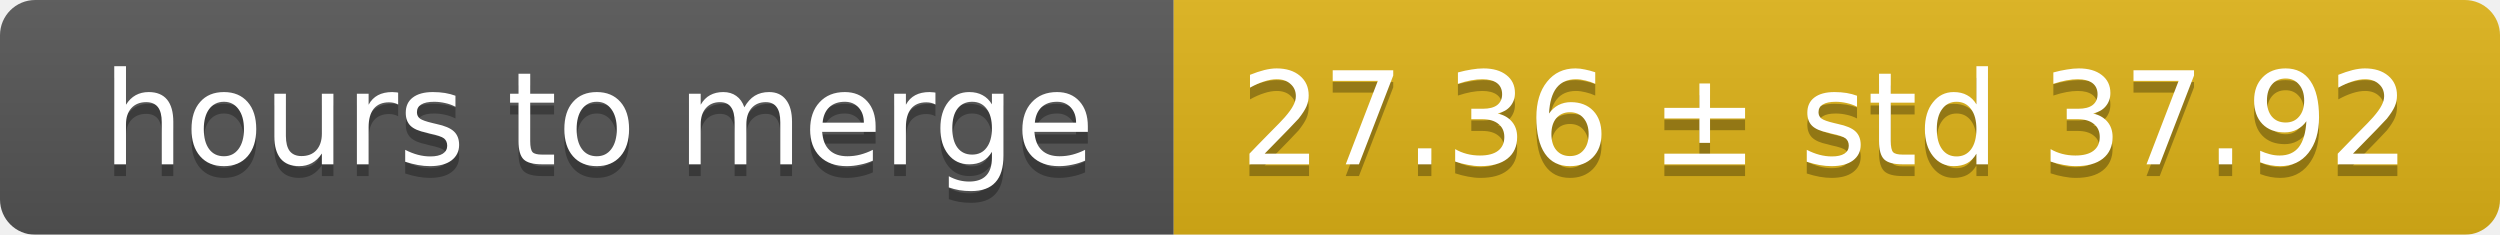
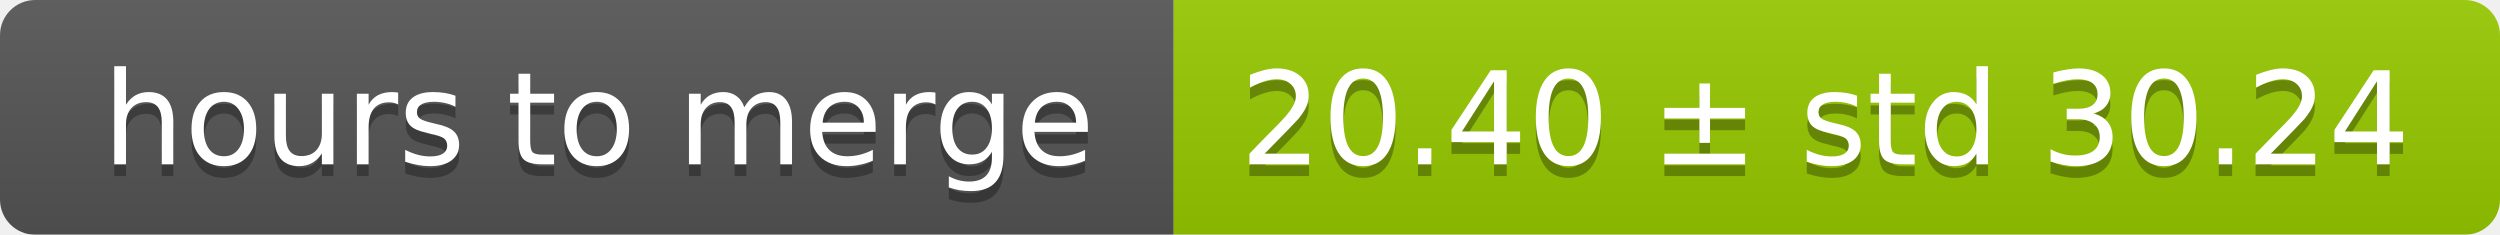
<svg xmlns="http://www.w3.org/2000/svg" width="213" height="20">
  <linearGradient id="smooth" x2="0" y2="100%">
    <stop offset="0" stop-color="#bbb" stop-opacity=".1" />
    <stop offset="1" stop-opacity=".1" />
  </linearGradient>
  <mask id="round">
    <rect width="213" height="20" rx="3" fill="#fff" />
  </mask>
  <g mask="url(#round)">
    <rect width="100" height="20" fill="#555" />
-     <rect x="100" width="113" height="20" fill="#dfb317" />
+     <rect x="100" width="113" height="20" fill="#97ca00" />
    <rect width="213" height="20" fill="url(#smooth)" />
  </g>
  <g fill="#fff" text-anchor="middle" font-family="DejaVu Sans,Verdana,Geneva,sans-serif" font-size="11">
    <text x="51" y="15" fill="#010101" fill-opacity=".3">hours to merge</text>
    <text x="51" y="14">hours to merge</text>
-     <text x="155.5" y="15" fill="#010101" fill-opacity=".3">27.36 ± std 37.92</text>
-     <text x="155.5" y="14">27.36 ± std 37.92</text>
+     <text x="155.5" y="15" fill="#010101" fill-opacity=".3">20.40 ± std 30.24</text>
+     <text x="155.5" y="14">20.40 ± std 30.24</text>
  </g>
</svg>
